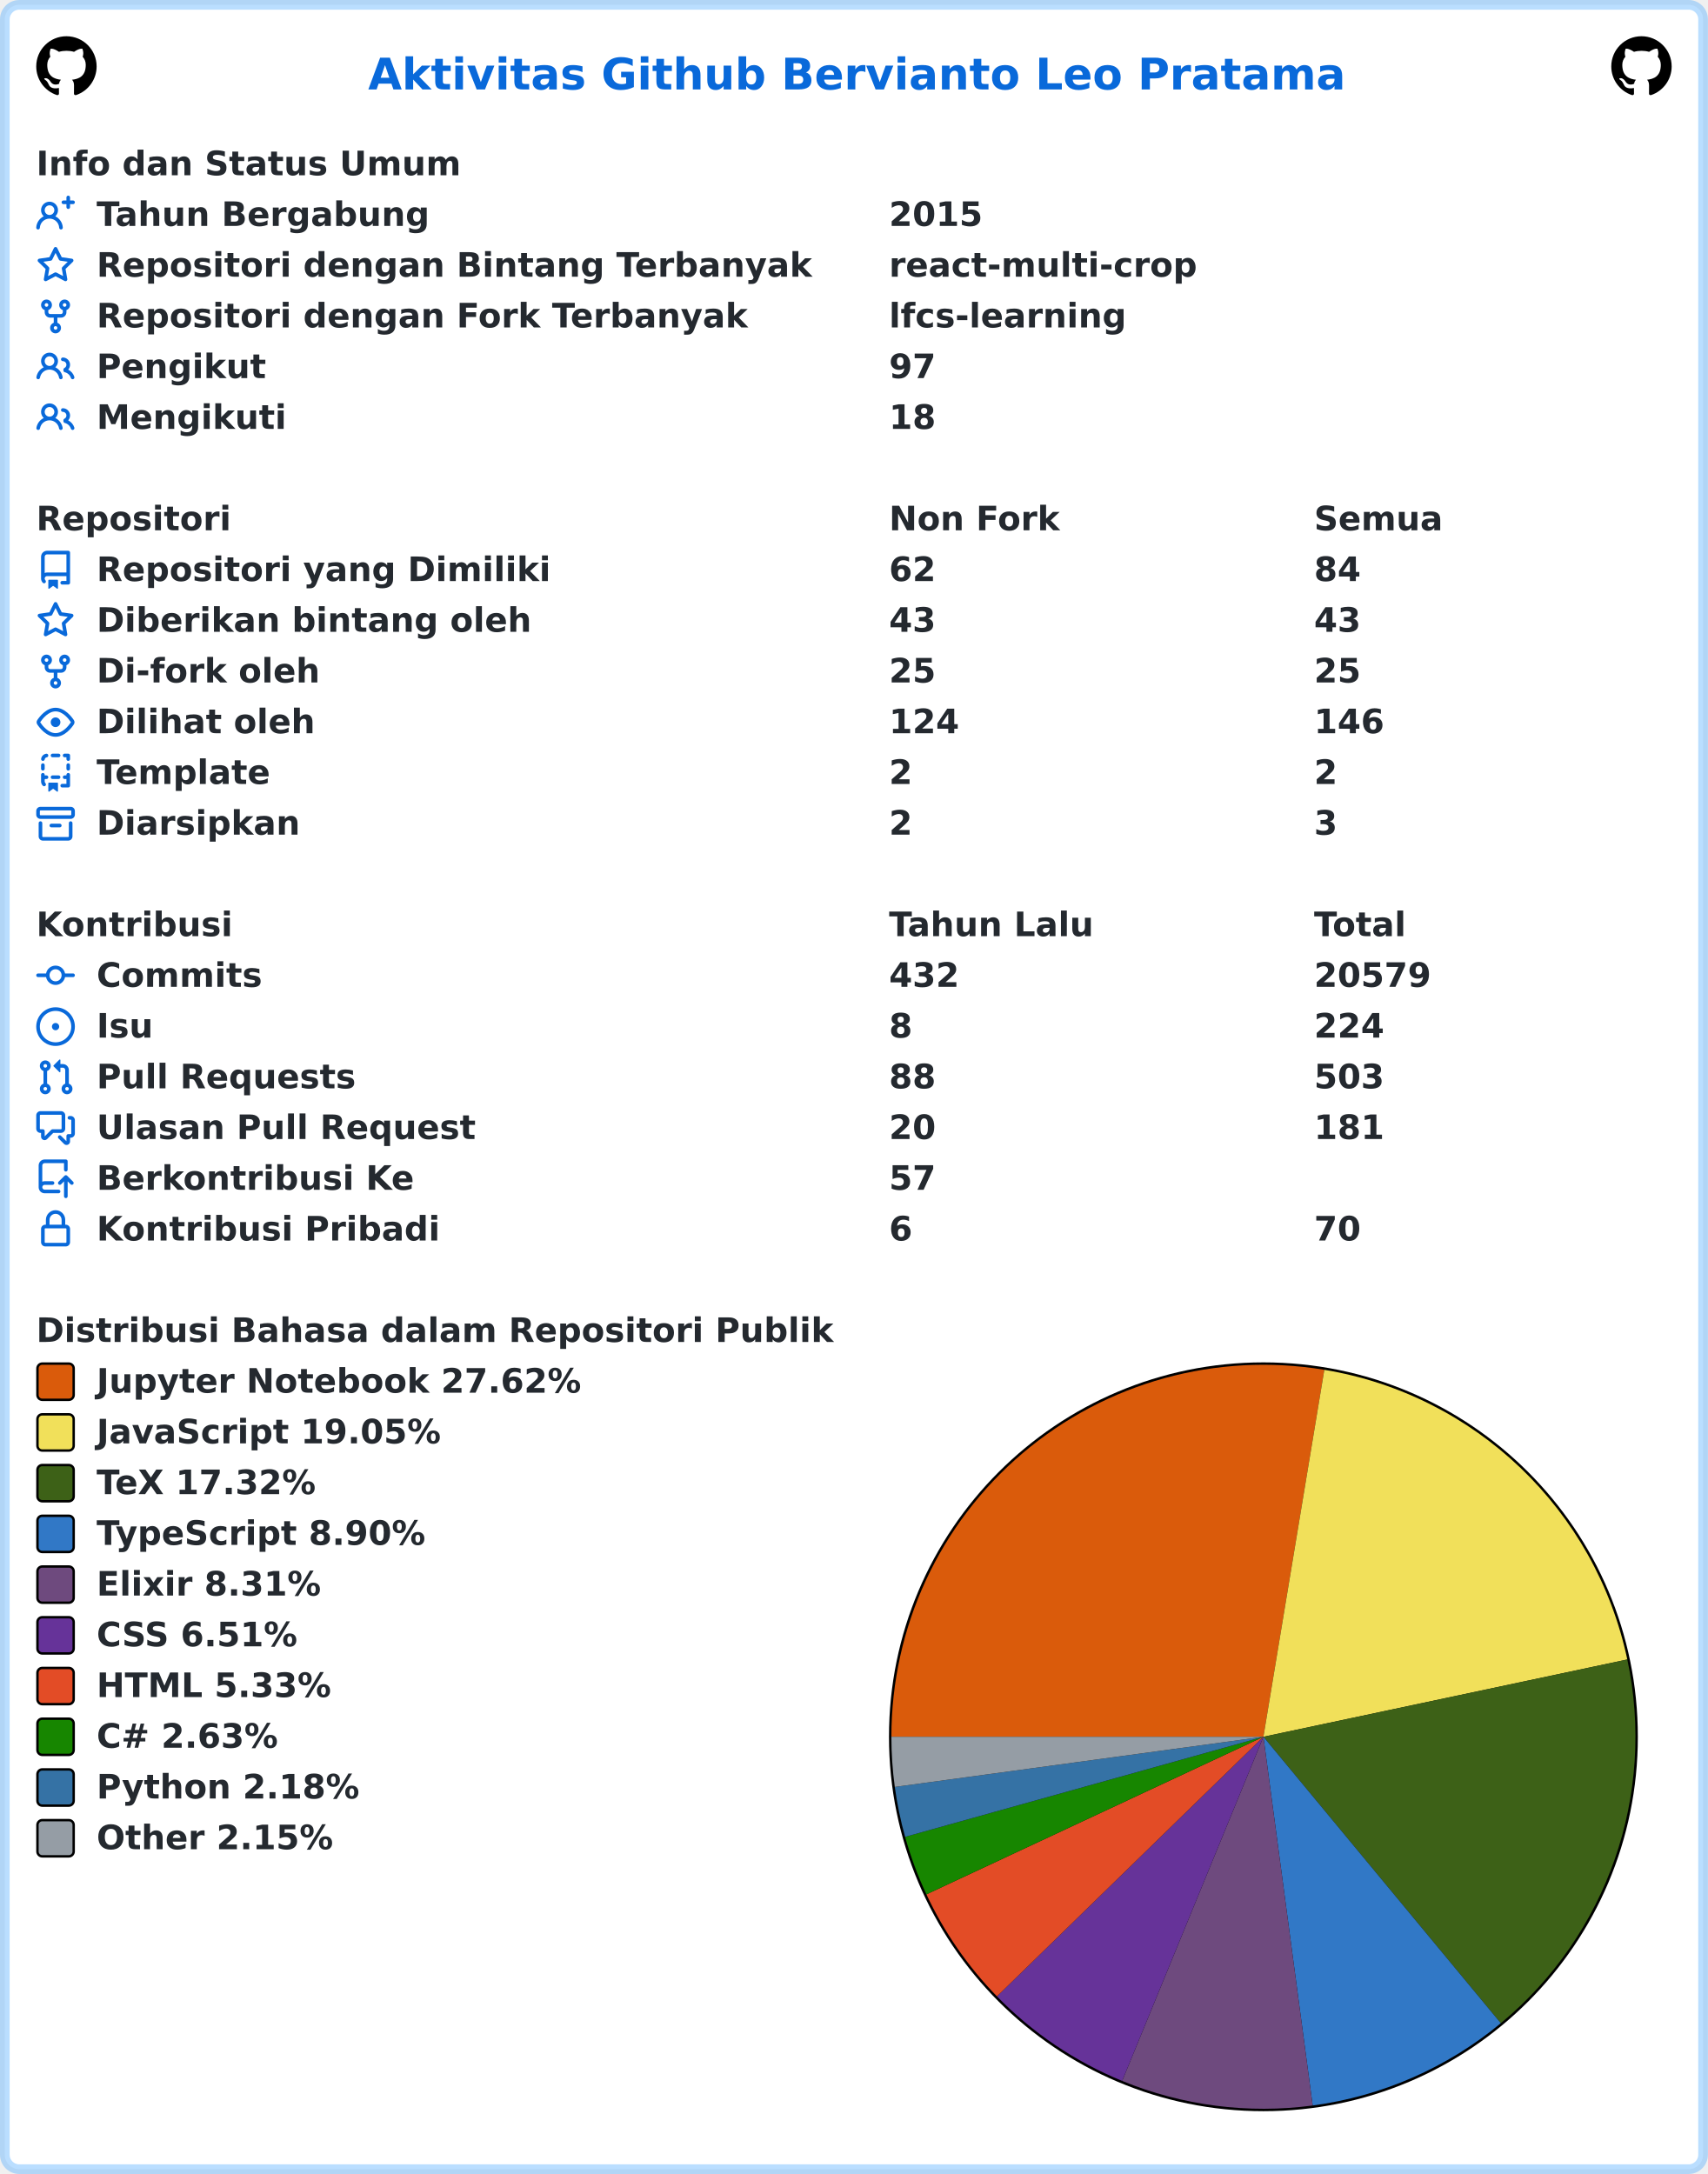
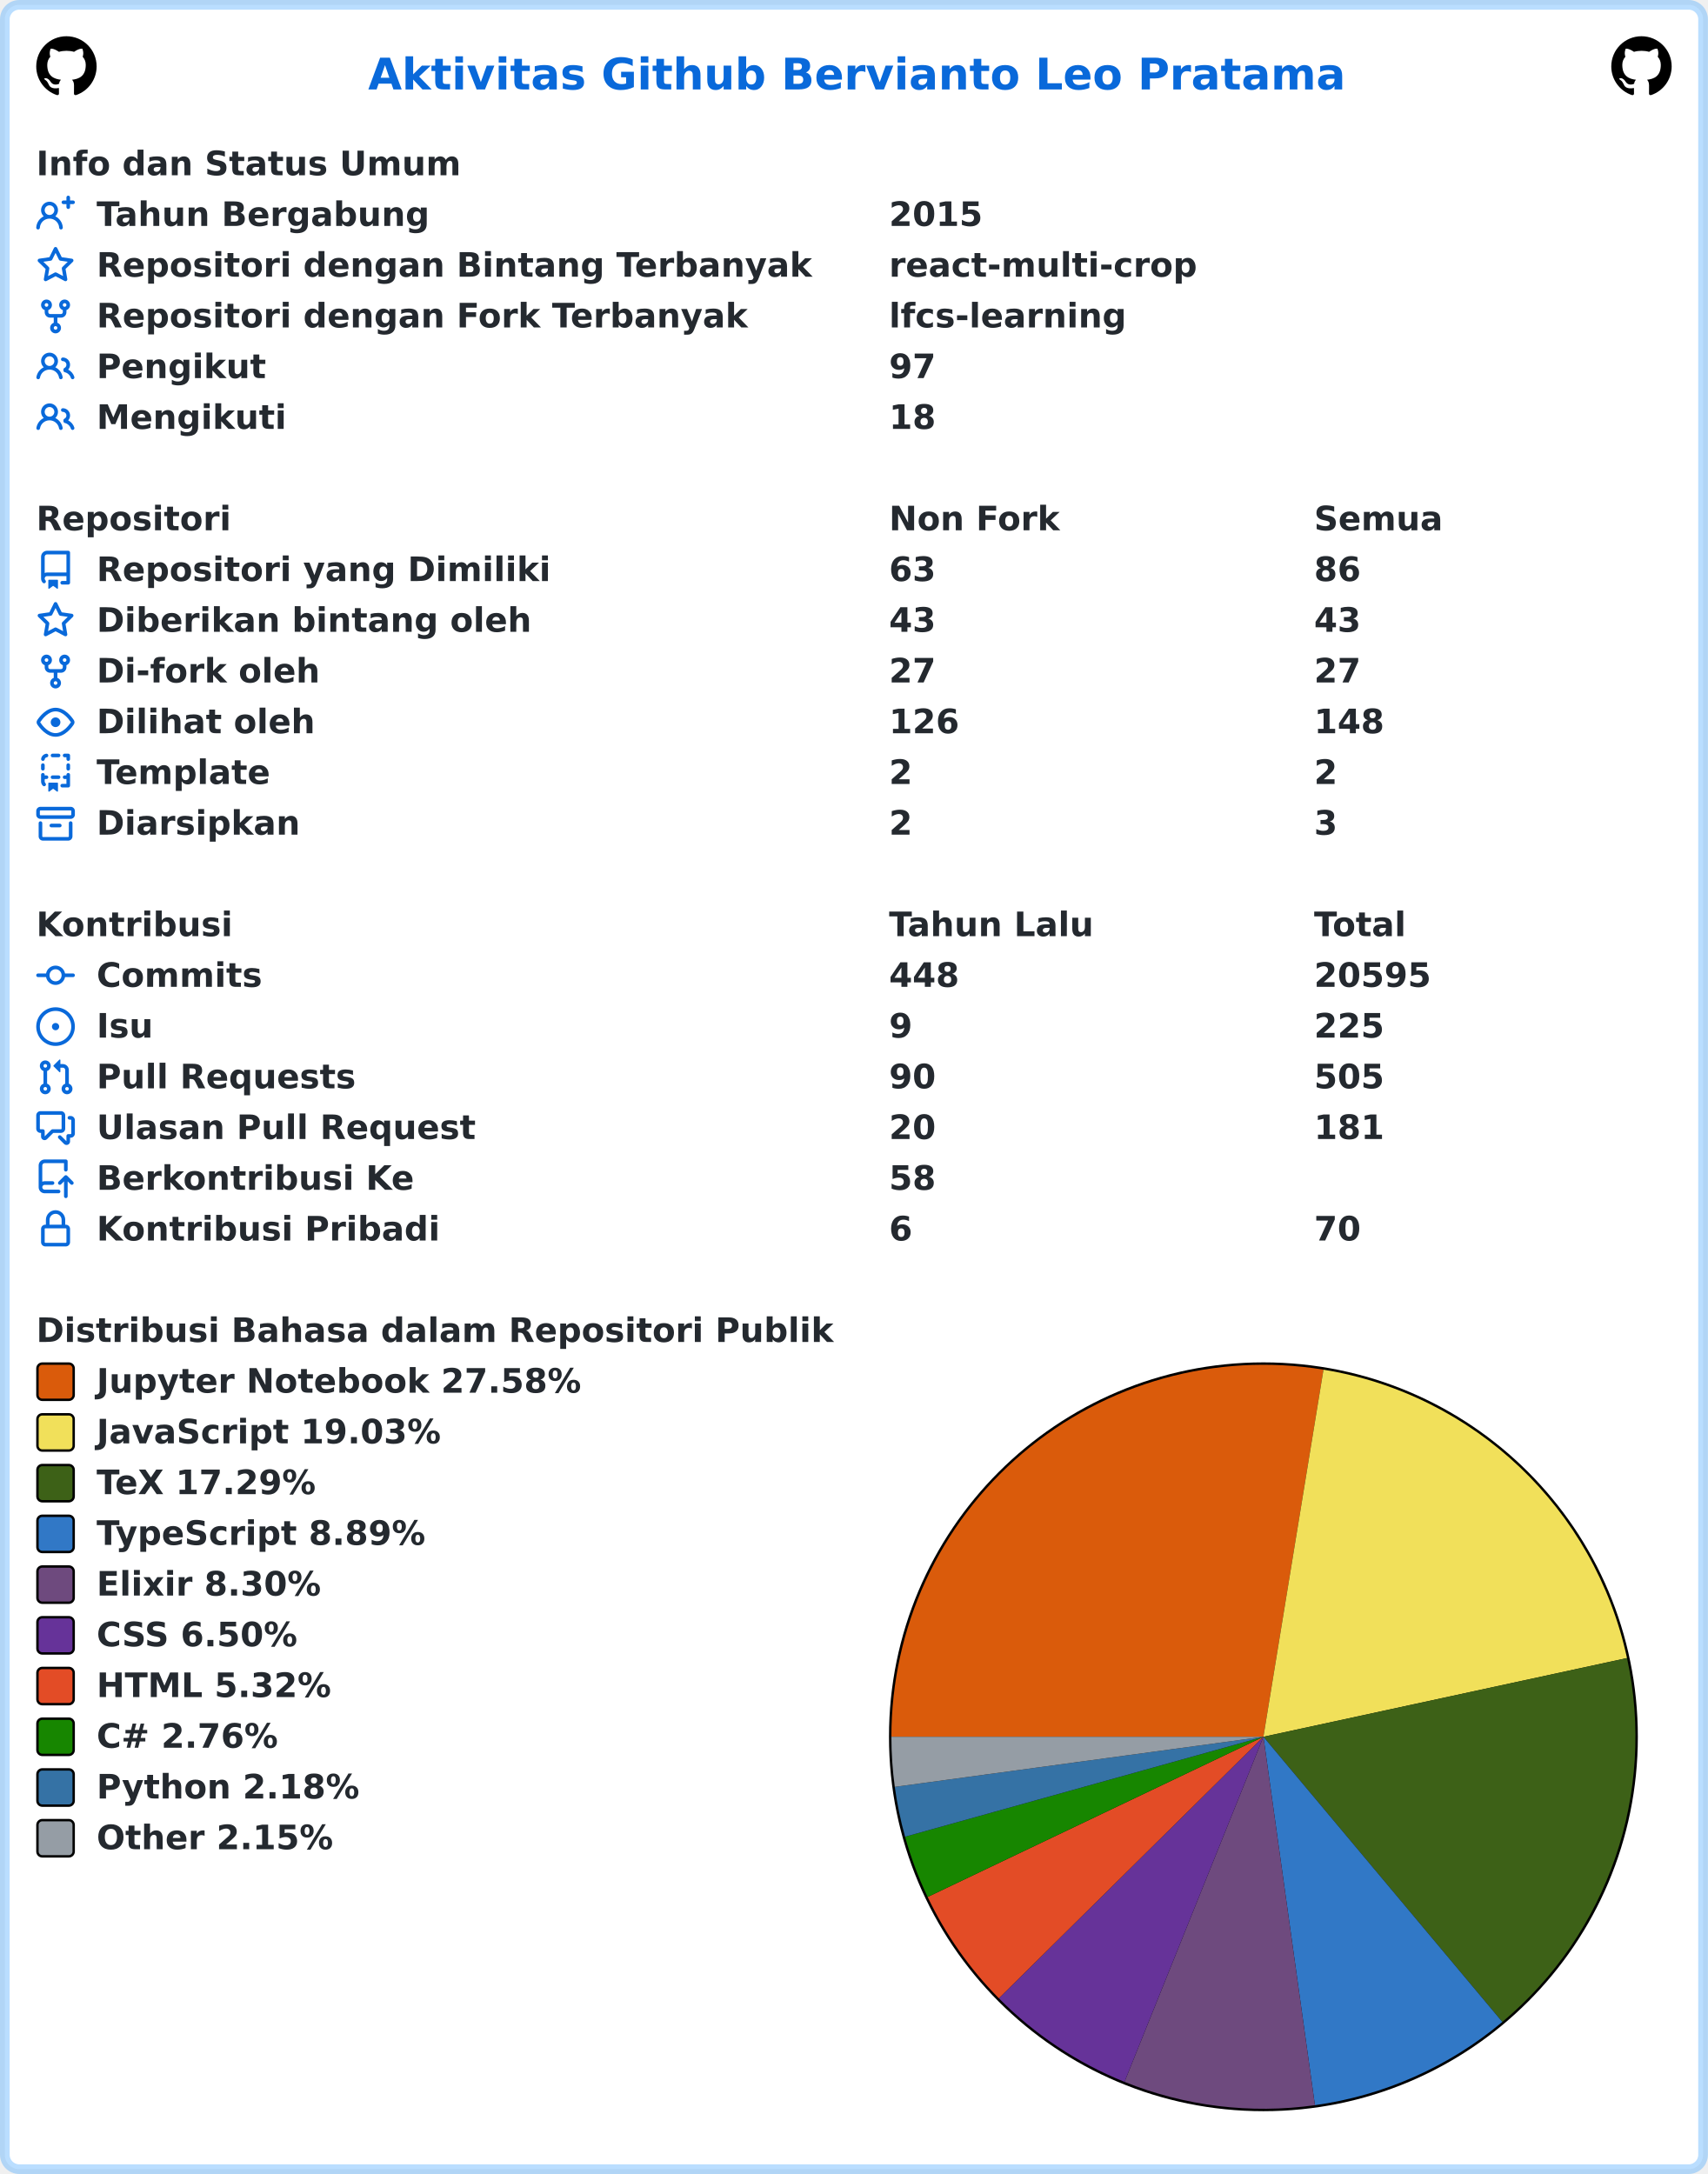
<svg xmlns="http://www.w3.org/2000/svg" width="707" height="900" viewBox="0 0 707 900" lang="id" xml:lang="id">
  <rect x="2" y="2" stroke-width="4" rx="6" width="703" height="896" stroke="rgba(84,174,255,0.4)" fill="#ffffff" />
  <g font-weight="600" font-size="110pt" font-family="Verdana,Geneva,DejaVu Sans,sans-serif" text-rendering="geometricPrecision">
    <text x="1239" y="301" lengthAdjust="spacingAndGlyphs" textLength="3261" transform="scale(0.123)" fill="#0969da">Aktivitas Github Bervianto Leo Pratama</text>
    <svg x="15" y="15" width="25" height="25" viewBox="0 0 16 16">
      <path fill="#000000" fill-rule="evenodd" d="M8 0C3.58 0 0 3.58 0 8c0 3.54 2.29 6.53 5.47 7.59.4.07.55-.17.55-.38 0-.19-.01-.82-.01-1.49-2.01.37-2.53-.49-2.69-.94-.09-.23-.48-.94-.82-1.13-.28-.15-.68-.52-.01-.53.63-.01 1.08.58 1.23.82.72 1.21 1.87.87 2.33.66.07-.52.28-.87.51-1.07-1.78-.2-3.64-.89-3.64-3.95 0-.87.31-1.59.82-2.15-.08-.2-.36-1.02.08-2.12 0 0 .67-.21 2.2.82.64-.18 1.32-.27 2-.27.68 0 1.36.09 2 .27 1.53-1.04 2.2-.82 2.2-.82.44 1.1.16 1.92.08 2.12.51.56.82 1.27.82 2.15 0 3.07-1.87 3.75-3.65 3.95.29.25.54.73.54 1.48 0 1.07-.01 1.93-.01 2.2 0 .21.15.46.55.38A8.013 8.013 0 0016 8c0-4.42-3.58-8-8-8z" />
    </svg>
    <svg x="667" y="15" width="25" height="25" viewBox="0 0 16 16">
      <path fill="#000000" fill-rule="evenodd" d="M8 0C3.58 0 0 3.58 0 8c0 3.54 2.29 6.53 5.47 7.59.4.07.55-.17.55-.38 0-.19-.01-.82-.01-1.49-2.01.37-2.53-.49-2.69-.94-.09-.23-.48-.94-.82-1.13-.28-.15-.68-.52-.01-.53.63-.01 1.08.58 1.23.82.72 1.21 1.87.87 2.33.66.07-.52.28-.87.51-1.07-1.78-.2-3.64-.89-3.64-3.95 0-.87.31-1.59.82-2.15-.08-.2-.36-1.02.08-2.12 0 0 .67-.21 2.2.82.64-.18 1.32-.27 2-.27.68 0 1.36.09 2 .27 1.53-1.04 2.2-.82 2.2-.82.44 1.1.16 1.92.08 2.12.51.56.82 1.27.82 2.15 0 3.07-1.87 3.75-3.65 3.95.29.25.54.73.54 1.48 0 1.07-.01 1.93-.01 2.2 0 .21.15.46.55.38A8.013 8.013 0 0016 8c0-4.42-3.58-8-8-8z" />
    </svg>
    <g transform="translate(0, 60)" fill="#24292f">
      <g transform="translate(15, 0)">
        <g transform="scale(0.095)">
          <text x="0" y="132" textLength="1852" lengthAdjust="spacingAndGlyphs">Info dan Status Umum</text>
        </g>
      </g>
      <g transform="translate(15, 21)">
        <path fill="#0969da" fill-rule="evenodd" d="M13.25 0a.75.75 0 01.75.75V2h1.25a.75.75 0 010 1.5H14v1.25a.75.75 0 01-1.5 0V3.5h-1.25a.75.75 0 010-1.5h1.25V.75a.75.75 0 01.75-.75zM5.5 4a2 2 0 100 4 2 2 0 000-4zm2.4 4.548a3.5 3.5 0 10-4.799 0 5.527 5.527 0 00-3.1 4.66.75.75 0 101.498.085A4.01 4.01 0 015.5 9.5a4.01 4.01 0 014.001 3.793.75.75 0 101.498-.086 5.527 5.527 0 00-3.1-4.659z" />
        <g transform="scale(0.095)">
          <text lengthAdjust="spacingAndGlyphs" textLength="1478" x="263" y="132">Tahun Bergabung</text>
          <text lengthAdjust="spacingAndGlyphs" textLength="420" x="3716" y="132">2015</text>
        </g>
      </g>
      <g transform="translate(15, 42)">
        <path fill="#0969da" fill-rule="evenodd" d="M8 .25a.75.75 0 01.673.418l1.882 3.815 4.21.612a.75.75 0 01.416 1.279l-3.046 2.97.719 4.192a.75.75 0 01-1.088.791L8 12.347l-3.766 1.98a.75.75 0 01-1.088-.79l.72-4.194L.818 6.374a.75.75 0 01.416-1.28l4.21-.611L7.327.668A.75.75 0 018 .25zm0 2.445L6.615 5.5a.75.75 0 01-.564.41l-3.097.45 2.24 2.184a.75.75 0 01.216.664l-.528 3.084 2.769-1.456a.75.75 0 01.698 0l2.77 1.456-.53-3.084a.75.75 0 01.216-.664l2.24-2.183-3.096-.45a.75.75 0 01-.564-.41L8 2.694v.001z" />
        <g transform="scale(0.095)">
          <text lengthAdjust="spacingAndGlyphs" textLength="3126" x="263" y="132">Repositori dengan Bintang Terbanyak</text>
          <text lengthAdjust="spacingAndGlyphs" textLength="1330" x="3716" y="132">react-multi-crop</text>
        </g>
      </g>
      <g transform="translate(15, 63)">
        <path fill="#0969da" fill-rule="evenodd" d="M5 3.25a.75.75 0 11-1.5 0 .75.75 0 011.5 0zm0 2.122a2.25 2.25 0 10-1.5 0v.878A2.25 2.25 0 005.75 8.5h1.5v2.128a2.251 2.251 0 101.5 0V8.5h1.5a2.25 2.25 0 002.25-2.25v-.878a2.25 2.25 0 10-1.5 0v.878a.75.75 0 01-.75.75h-4.5A.75.75 0 015 6.25v-.878zm3.75 7.378a.75.75 0 11-1.5 0 .75.75 0 011.5 0zm3-8.75a.75.75 0 100-1.5.75.75 0 000 1.5z" />
        <g transform="scale(0.095)">
          <text lengthAdjust="spacingAndGlyphs" textLength="2846" x="263" y="132">Repositori dengan Fork Terbanyak</text>
          <text lengthAdjust="spacingAndGlyphs" textLength="1018" x="3716" y="132">lfcs-learning</text>
        </g>
      </g>
      <g transform="translate(15, 84)">
        <path fill="#0969da" fill-rule="evenodd" d="M5.5 3.5a2 2 0 100 4 2 2 0 000-4zM2 5.5a3.5 3.5 0 115.898 2.549 5.507 5.507 0 013.034 4.084.75.75 0 11-1.482.235 4.001 4.001 0 00-7.9 0 .75.75 0 01-1.482-.236A5.507 5.507 0 013.102 8.05 3.49 3.49 0 012 5.5zM11 4a.75.75 0 100 1.5 1.5 1.5 0 01.666 2.844.75.75 0 00-.416.672v.352a.75.75 0 00.574.73c1.2.289 2.162 1.2 2.522 2.372a.75.75 0 101.434-.44 5.01 5.01 0 00-2.56-3.012A3 3 0 0011 4z" />
        <g transform="scale(0.095)">
          <text lengthAdjust="spacingAndGlyphs" textLength="723" x="263" y="132">Pengikut</text>
          <text lengthAdjust="spacingAndGlyphs" textLength="210" x="3716" y="132">97</text>
        </g>
      </g>
      <g transform="translate(15, 105)">
        <path fill="#0969da" fill-rule="evenodd" d="M5.5 3.5a2 2 0 100 4 2 2 0 000-4zM2 5.5a3.5 3.5 0 115.898 2.549 5.507 5.507 0 013.034 4.084.75.75 0 11-1.482.235 4.001 4.001 0 00-7.9 0 .75.75 0 01-1.482-.236A5.507 5.507 0 013.102 8.05 3.49 3.49 0 012 5.5zM11 4a.75.75 0 100 1.5 1.5 1.5 0 01.666 2.844.75.75 0 00-.416.672v.352a.75.75 0 00.574.73c1.2.289 2.162 1.2 2.522 2.372a.75.75 0 101.434-.44 5.01 5.01 0 00-2.56-3.012A3 3 0 0011 4z" />
        <g transform="scale(0.095)">
          <text lengthAdjust="spacingAndGlyphs" textLength="813" x="263" y="132">Mengikuti</text>
          <text lengthAdjust="spacingAndGlyphs" textLength="210" x="3716" y="132">18</text>
        </g>
      </g>
    </g>
    <g transform="translate(0, 207)" fill="#24292f">
      <g transform="translate(15, 0)">
        <g transform="scale(0.095)">
          <text x="0" y="132" textLength="832" lengthAdjust="spacingAndGlyphs">Repositori</text>
          <text x="3716" y="132" textLength="740" lengthAdjust="spacingAndGlyphs">Non Fork</text>
          <text x="5568" y="132" textLength="573" lengthAdjust="spacingAndGlyphs">Semua</text>
        </g>
      </g>
      <g transform="translate(15, 21)">
        <path fill="#0969da" fill-rule="evenodd" d="M2 2.5A2.5 2.5 0 014.5 0h8.75a.75.75 0 01.75.75v12.5a.75.75 0 01-.75.75h-2.5a.75.75 0 110-1.5h1.75v-2h-8a1 1 0 00-.714 1.7.75.75 0 01-1.072 1.05A2.495 2.495 0 012 11.5v-9zm10.5-1V9h-8c-.356 0-.694.074-1 .208V2.5a1 1 0 011-1h8zM5 12.25v3.25a.25.25 0 00.4.2l1.45-1.087a.25.25 0 01.3 0L8.6 15.7a.25.25 0 00.4-.2v-3.25a.25.25 0 00-.25-.25h-3.5a.25.25 0 00-.25.25z" />
        <g transform="scale(0.095)">
          <text lengthAdjust="spacingAndGlyphs" textLength="1962" x="263" y="132">Repositori yang Dimiliki</text>
-           <text lengthAdjust="spacingAndGlyphs" textLength="210" x="3716" y="132">62</text>
-           <text lengthAdjust="spacingAndGlyphs" textLength="210" x="5568" y="132">84</text>
+           <text lengthAdjust="spacingAndGlyphs" textLength="210" x="3716" y="132">63</text>
+           <text lengthAdjust="spacingAndGlyphs" textLength="210" x="5568" y="132">86</text>
        </g>
      </g>
      <g transform="translate(15, 42)">
        <path fill="#0969da" fill-rule="evenodd" d="M8 .25a.75.75 0 01.673.418l1.882 3.815 4.21.612a.75.75 0 01.416 1.279l-3.046 2.97.719 4.192a.75.75 0 01-1.088.791L8 12.347l-3.766 1.98a.75.75 0 01-1.088-.79l.72-4.194L.818 6.374a.75.75 0 01.416-1.28l4.21-.611L7.327.668A.75.75 0 018 .25zm0 2.445L6.615 5.5a.75.75 0 01-.564.41l-3.097.45 2.24 2.184a.75.75 0 01.216.664l-.528 3.084 2.769-1.456a.75.75 0 01.698 0l2.77 1.456-.53-3.084a.75.75 0 01.216-.664l2.24-2.183-3.096-.45a.75.75 0 01-.564-.41L8 2.694v.001z" />
        <g transform="scale(0.095)">
          <text lengthAdjust="spacingAndGlyphs" textLength="1887" x="263" y="132">Diberikan bintang oleh</text>
          <text lengthAdjust="spacingAndGlyphs" textLength="210" x="3716" y="132">43</text>
          <text lengthAdjust="spacingAndGlyphs" textLength="210" x="5568" y="132">43</text>
        </g>
      </g>
      <g transform="translate(15, 63)">
        <path fill="#0969da" fill-rule="evenodd" d="M5 3.25a.75.75 0 11-1.5 0 .75.75 0 011.5 0zm0 2.122a2.25 2.25 0 10-1.5 0v.878A2.25 2.25 0 005.75 8.5h1.5v2.128a2.251 2.251 0 101.5 0V8.5h1.5a2.25 2.25 0 002.25-2.25v-.878a2.25 2.25 0 10-1.5 0v.878a.75.75 0 01-.75.75h-4.5A.75.75 0 015 6.25v-.878zm3.75 7.378a.75.75 0 11-1.5 0 .75.75 0 011.5 0zm3-8.75a.75.75 0 100-1.5.75.75 0 000 1.5z" />
        <g transform="scale(0.095)">
          <text lengthAdjust="spacingAndGlyphs" textLength="963" x="263" y="132">Di-fork oleh</text>
-           <text lengthAdjust="spacingAndGlyphs" textLength="210" x="3716" y="132">25</text>
-           <text lengthAdjust="spacingAndGlyphs" textLength="210" x="5568" y="132">25</text>
+           <text lengthAdjust="spacingAndGlyphs" textLength="210" x="3716" y="132">27</text>
+           <text lengthAdjust="spacingAndGlyphs" textLength="210" x="5568" y="132">27</text>
        </g>
      </g>
      <g transform="translate(15, 84)">
        <path fill="#0969da" fill-rule="evenodd" d="M1.679 7.932c.412-.621 1.242-1.75 2.366-2.717C5.175 4.242 6.527 3.5 8 3.5c1.473 0 2.824.742 3.955 1.715 1.124.967 1.954 2.096 2.366 2.717a.119.119 0 010 .136c-.412.621-1.242 1.75-2.366 2.717C10.825 11.758 9.473 12.5 8 12.5c-1.473 0-2.824-.742-3.955-1.715C2.92 9.818 2.09 8.69 1.679 8.068a.119.119 0 010-.136zM8 2c-1.981 0-3.67.992-4.933 2.078C1.797 5.169.88 6.423.43 7.1a1.619 1.619 0 000 1.798c.45.678 1.367 1.932 2.637 3.024C4.329 13.008 6.019 14 8 14c1.981 0 3.67-.992 4.933-2.078 1.27-1.091 2.187-2.345 2.637-3.023a1.619 1.619 0 000-1.798c-.45-.678-1.367-1.932-2.637-3.023C11.671 2.992 9.981 2 8 2zm0 8a2 2 0 100-4 2 2 0 000 4z" />
        <g transform="scale(0.095)">
          <text lengthAdjust="spacingAndGlyphs" textLength="944" x="263" y="132">Dilihat oleh</text>
-           <text lengthAdjust="spacingAndGlyphs" textLength="315" x="3716" y="132">124</text>
-           <text lengthAdjust="spacingAndGlyphs" textLength="315" x="5568" y="132">146</text>
+           <text lengthAdjust="spacingAndGlyphs" textLength="315" x="3716" y="132">126</text>
+           <text lengthAdjust="spacingAndGlyphs" textLength="315" x="5568" y="132">148</text>
        </g>
      </g>
      <g transform="translate(15, 105)">
        <path fill="#0969da" fill-rule="evenodd" d="M6 .75A.75.75 0 016.75 0h2.5a.75.75 0 010 1.5h-2.5A.75.75 0 016 .75zm5 0a.75.75 0 01.75-.75h1.5a.75.75 0 01.75.75v1.5a.75.75 0 01-1.5 0V1.5h-.75A.75.75 0 0111 .75zM4.992.662a.75.75 0 01-.636.848c-.436.063-.783.41-.846.846a.75.75 0 01-1.485-.212A2.501 2.501 0 014.144.025a.75.75 0 01.848.637zM2.75 4a.75.75 0 01.75.75v1.5a.75.75 0 01-1.5 0v-1.5A.75.75 0 012.75 4zm10.5 0a.75.75 0 01.75.75v1.5a.75.75 0 01-1.5 0v-1.5a.75.75 0 01.75-.75zM2.75 8a.75.75 0 01.75.75v.268A1.72 1.72 0 013.75 9h.5a.75.75 0 010 1.5h-.5a.25.25 0 00-.25.25v.75c0 .28.114.532.3.714a.75.75 0 01-1.05 1.072A2.495 2.495 0 012 11.5V8.75A.75.75 0 012.75 8zm10.5 0a.75.75 0 01.75.75v4.5a.75.75 0 01-.75.75h-2.5a.75.75 0 010-1.5h1.75v-2h-.75a.75.75 0 010-1.5h.75v-.25a.75.75 0 01.75-.75zM6 9.75A.75.75 0 016.75 9h2.5a.75.75 0 010 1.5h-2.5A.75.75 0 016 9.75zm-1 2.5v3.25a.25.25 0 00.4.2l1.45-1.087a.25.25 0 01.3 0L8.6 15.7a.25.25 0 00.4-.2v-3.25a.25.25 0 00-.25-.25h-3.5a.25.25 0 00-.25.25z" />
        <g transform="scale(0.095)">
          <text lengthAdjust="spacingAndGlyphs" textLength="783" x="263" y="132">Template</text>
          <text lengthAdjust="spacingAndGlyphs" textLength="105" x="3716" y="132">2</text>
          <text lengthAdjust="spacingAndGlyphs" textLength="105" x="5568" y="132">2</text>
        </g>
      </g>
      <g transform="translate(15, 126)">
        <path fill="#0969da" fill-rule="evenodd" d="M1.75 2.5a.25.25 0 00-.25.25v1.5c0 .138.112.25.25.25h12.5a.25.25 0 00.25-.25v-1.5a.25.25 0 00-.25-.25H1.75zM0 2.75C0 1.784.784 1 1.75 1h12.5c.966 0 1.75.784 1.75 1.75v1.5A1.75 1.75 0 0114.25 6H1.75A1.75 1.75 0 010 4.25v-1.5zM1.75 7a.75.75 0 01.75.75v5.5c0 .138.112.25.25.25h10.5a.25.25 0 00.25-.25v-5.5a.75.75 0 111.5 0v5.5A1.75 1.75 0 0113.25 15H2.75A1.75 1.75 0 011 13.25v-5.5A.75.75 0 011.75 7zm4.5 1a.75.75 0 000 1.5h3.5a.75.75 0 100-1.5h-3.5z" />
        <g transform="scale(0.095)">
          <text lengthAdjust="spacingAndGlyphs" textLength="880" x="263" y="132">Diarsipkan</text>
          <text lengthAdjust="spacingAndGlyphs" textLength="105" x="3716" y="132">2</text>
          <text lengthAdjust="spacingAndGlyphs" textLength="105" x="5568" y="132">3</text>
        </g>
      </g>
    </g>
    <g transform="translate(0, 375)" fill="#24292f">
      <g transform="translate(15, 0)">
        <g transform="scale(0.095)">
          <text x="0" y="132" textLength="834" lengthAdjust="spacingAndGlyphs">Kontribusi</text>
          <text x="3716" y="132" textLength="914" lengthAdjust="spacingAndGlyphs">Tahun Lalu</text>
          <text x="5568" y="132" textLength="414" lengthAdjust="spacingAndGlyphs">Total</text>
        </g>
      </g>
      <g transform="translate(15, 21)">
        <path fill="#0969da" fill-rule="evenodd" d="M10.5 7.75a2.5 2.5 0 11-5 0 2.5 2.5 0 015 0zm1.43.75a4.002 4.002 0 01-7.86 0H.75a.75.75 0 110-1.5h3.32a4.001 4.001 0 017.86 0h3.32a.75.75 0 110 1.5h-3.32z" />
        <g transform="scale(0.095)">
          <text lengthAdjust="spacingAndGlyphs" textLength="734" x="263" y="132">Commits</text>
-           <text lengthAdjust="spacingAndGlyphs" textLength="315" x="3716" y="132">432</text>
-           <text lengthAdjust="spacingAndGlyphs" textLength="525" x="5568" y="132">20579</text>
+           <text lengthAdjust="spacingAndGlyphs" textLength="315" x="3716" y="132">448</text>
+           <text lengthAdjust="spacingAndGlyphs" textLength="525" x="5568" y="132">20595</text>
        </g>
      </g>
      <g transform="translate(15, 42)">
        <path fill="#0969da" d="M8 9.5a1.5 1.5 0 100-3 1.5 1.5 0 000 3z" />
        <path fill="#0969da" fill-rule="evenodd" d="M8 0a8 8 0 100 16A8 8 0 008 0zM1.5 8a6.5 6.5 0 1113 0 6.5 6.5 0 01-13 0z" />
        <g transform="scale(0.095)">
          <text lengthAdjust="spacingAndGlyphs" textLength="238" x="263" y="132">Isu</text>
-           <text lengthAdjust="spacingAndGlyphs" textLength="105" x="3716" y="132">8</text>
-           <text lengthAdjust="spacingAndGlyphs" textLength="315" x="5568" y="132">224</text>
+           <text lengthAdjust="spacingAndGlyphs" textLength="105" x="3716" y="132">9</text>
+           <text lengthAdjust="spacingAndGlyphs" textLength="315" x="5568" y="132">225</text>
        </g>
      </g>
      <g transform="translate(15, 63)">
        <path fill="#0969da" fill-rule="evenodd" d="M7.177 3.073L9.573.677A.25.25 0 0110 .854v4.792a.25.25 0 01-.427.177L7.177 3.427a.25.25 0 010-.354zM3.75 2.5a.75.75 0 100 1.5.75.75 0 000-1.5zm-2.25.75a2.25 2.25 0 113 2.122v5.256a2.251 2.251 0 11-1.5 0V5.372A2.25 2.25 0 011.5 3.25zM11 2.5h-1V4h1a1 1 0 011 1v5.628a2.251 2.251 0 101.5 0V5A2.5 2.5 0 0011 2.5zm1 10.25a.75.75 0 111.5 0 .75.75 0 01-1.5 0zM3.75 12a.75.75 0 100 1.5.75.75 0 000-1.5z" />
        <g transform="scale(0.095)">
          <text lengthAdjust="spacingAndGlyphs" textLength="1113" x="263" y="132">Pull Requests</text>
-           <text lengthAdjust="spacingAndGlyphs" textLength="210" x="3716" y="132">88</text>
-           <text lengthAdjust="spacingAndGlyphs" textLength="315" x="5568" y="132">503</text>
+           <text lengthAdjust="spacingAndGlyphs" textLength="210" x="3716" y="132">90</text>
+           <text lengthAdjust="spacingAndGlyphs" textLength="315" x="5568" y="132">505</text>
        </g>
      </g>
      <g transform="translate(15, 84)">
        <path fill="#0969da" fill-rule="evenodd" d="M1.5 2.75a.25.25 0 01.25-.25h8.5a.25.25 0 01.25.25v5.5a.25.25 0 01-.25.25h-3.5a.75.75 0 00-.53.22L3.5 11.44V9.25a.75.75 0 00-.75-.75h-1a.25.25 0 01-.25-.25v-5.5zM1.75 1A1.75 1.75 0 000 2.75v5.5C0 9.216.784 10 1.75 10H2v1.543a1.457 1.457 0 002.487 1.03L7.061 10h3.189A1.75 1.75 0 0012 8.25v-5.5A1.75 1.75 0 0010.25 1h-8.5zM14.5 4.75a.25.25 0 00-.25-.25h-.5a.75.75 0 110-1.5h.5c.966 0 1.75.784 1.75 1.75v5.5A1.75 1.75 0 0114.25 12H14v1.543a1.457 1.457 0 01-2.487 1.03L9.22 12.28a.75.75 0 111.06-1.06l2.22 2.22v-2.19a.75.75 0 01.75-.75h1a.25.25 0 00.25-.25v-5.5z" />
        <g transform="scale(0.095)">
          <text lengthAdjust="spacingAndGlyphs" textLength="1640" x="263" y="132">Ulasan Pull Request</text>
          <text lengthAdjust="spacingAndGlyphs" textLength="210" x="3716" y="132">20</text>
          <text lengthAdjust="spacingAndGlyphs" textLength="315" x="5568" y="132">181</text>
        </g>
      </g>
      <g transform="translate(15, 105)">
        <path fill="#0969da" fill-rule="evenodd" d="M1 2.5A2.5 2.5 0 013.5 0h8.75a.75.75 0 01.75.75v3.5a.75.75 0 01-1.5 0V1.5h-8a1 1 0 00-1 1v6.708A2.492 2.492 0 013.5 9h3.25a.75.75 0 010 1.5H3.5a1 1 0 100 2h5.75a.75.75 0 010 1.5H3.5A2.5 2.5 0 011 11.5v-9zm13.23 7.79a.75.75 0 001.06-1.06l-2.505-2.505a.75.75 0 00-1.06 0L9.22 9.229a.75.75 0 001.06 1.061l1.225-1.224v6.184a.75.75 0 001.5 0V9.066l1.224 1.224z" />
        <g transform="scale(0.095)">
          <text lengthAdjust="spacingAndGlyphs" textLength="1366" x="263" y="132">Berkontribusi Ke</text>
-           <text lengthAdjust="spacingAndGlyphs" textLength="210" x="3716" y="132">57</text>
+           <text lengthAdjust="spacingAndGlyphs" textLength="210" x="3716" y="132">58</text>
        </g>
      </g>
      <g transform="translate(15, 126)">
        <path fill="#0969da" fill-rule="evenodd" d="M4 4v2h-.25A1.75 1.75 0 002 7.75v5.5c0 .966.784 1.75 1.75 1.75h8.5A1.75 1.75 0 0014 13.25v-5.5A1.75 1.75 0 0012.25 6H12V4a4 4 0 10-8 0zm6.5 2V4a2.5 2.5 0 00-5 0v2h5zM12 7.5h.25a.25.25 0 01.25.25v5.5a.25.25 0 01-.25.25h-8.5a.25.25 0 01-.25-.25v-5.5a.25.25 0 01.25-.25H12z" />
        <g transform="scale(0.095)">
          <text lengthAdjust="spacingAndGlyphs" textLength="1456" x="263" y="132">Kontribusi Pribadi</text>
          <text lengthAdjust="spacingAndGlyphs" textLength="105" x="3716" y="132">6</text>
          <text lengthAdjust="spacingAndGlyphs" textLength="210" x="5568" y="132">70</text>
        </g>
      </g>
    </g>
    <g transform="translate(0, 543)" fill="#24292f">
      <g transform="translate(15, 0)">
        <g transform="scale(0.095)">
          <text x="0" y="132" textLength="3438" lengthAdjust="spacingAndGlyphs">Distribusi Bahasa dalam Repositori Publik</text>
        </g>
      </g>
      <g transform="translate(368, 21)">
        <circle cx="155" cy="155" r="155" fill="#000000" />
      </g>
      <g transform="translate(369, 22)">
-         <path fill-rule="evenodd" fill="#DA5B0B" d="M 0.0,154 A 154 154 0 0 1 179.212 2.078 L 154,154 Z" />
-         <path fill-rule="evenodd" fill="#f1e05a" d="M 179.212,2.078 A 154 154 0 0 1 304.638 121.996 L 154,154 Z" />
-         <path fill-rule="evenodd" fill="#3D6117" d="M 304.638,121.996 A 154 154 0 0 1 252.27 272.571 L 154,154 Z" />
-         <path fill-rule="evenodd" fill="#3178c6" d="M 252.27,272.571 A 154 154 0 0 1 174.396 306.643 L 154,154 Z" />
-         <path fill-rule="evenodd" fill="#6e4a7e" d="M 174.396,306.643 A 154 154 0 0 1 95.527 296.467 L 154,154 Z" />
-         <path fill-rule="evenodd" fill="#663399" d="M 95.527,296.467 A 154 154 0 0 1 43.687 261.458 L 154,154 Z" />
-         <path fill-rule="evenodd" fill="#e34c26" d="M 43.687,261.458 A 154 154 0 0 1 14.498 219.232 L 154,154 Z" />
-         <path fill-rule="evenodd" fill="#178600" d="M 14.498,219.232 A 154 154 0 0 1 5.677 195.429 L 154,154 Z" />
-         <path fill-rule="evenodd" fill="#3572A5" d="M 5.677,195.429 A 154 154 0 0 1 1.406 174.762 L 154,154 Z" />
-         <path fill-rule="evenodd" fill="#959da5" d="M 1.406,174.762 A 154 154 0 0 1 0.0 154 L 154,154 Z" />
+         <path fill-rule="evenodd" fill="#DA5B0B" d="M 0.0,154 A 154 154 0 0 1 178.862 2.02 L 154,154 Z" />
+         <path fill-rule="evenodd" fill="#f1e05a" d="M 178.862,2.02 A 154 154 0 0 1 304.512 121.41 L 154,154 Z" />
+         <path fill-rule="evenodd" fill="#3D6117" d="M 304.512,121.41 A 154 154 0 0 1 252.901 272.045 L 154,154 Z" />
+         <path fill-rule="evenodd" fill="#3178c6" d="M 252.901,272.045 A 154 154 0 0 1 175.324 306.516 L 154,154 Z" />
+         <path fill-rule="evenodd" fill="#6e4a7e" d="M 175.324,306.516 A 154 154 0 0 1 96.493 296.86 L 154,154 Z" />
+         <path fill-rule="evenodd" fill="#663399" d="M 96.493,296.86 A 154 154 0 0 1 44.477 262.262 L 154,154 Z" />
+         <path fill-rule="evenodd" fill="#e34c26" d="M 44.477,262.262 A 154 154 0 0 1 15.008 220.312 L 154,154 Z" />
+         <path fill-rule="evenodd" fill="#178600" d="M 15.008,220.312 A 154 154 0 0 1 5.662 195.376 L 154,154 Z" />
+         <path fill-rule="evenodd" fill="#3572A5" d="M 5.662,195.376 A 154 154 0 0 1 1.402 174.734 L 154,154 Z" />
+         <path fill-rule="evenodd" fill="#959da5" d="M 1.402,174.734 A 154 154 0 0 1 0.0 154 L 154,154 Z" />
      </g>
      <g transform="translate(15, 21)">
        <rect x="0.5" y="0.5" rx="2" width="15" height="15" fill="#DA5B0B" stroke-width="1" stroke="#000000" />
-         <text transform="scale(0.095)" x="263" y="132" textLength="2126" lengthAdjust="spacingAndGlyphs">Jupyter Notebook 27.62%</text>
+         <text transform="scale(0.095)" x="263" y="132" textLength="2126" lengthAdjust="spacingAndGlyphs">Jupyter Notebook 27.58%</text>
      </g>
      <g transform="translate(15, 42)">
        <rect x="0.5" y="0.5" rx="2" width="15" height="15" fill="#f1e05a" stroke-width="1" stroke="#000000" />
-         <text transform="scale(0.095)" x="263" y="132" textLength="1516" lengthAdjust="spacingAndGlyphs">JavaScript 19.05%</text>
+         <text transform="scale(0.095)" x="263" y="132" textLength="1516" lengthAdjust="spacingAndGlyphs">JavaScript 19.03%</text>
      </g>
      <g transform="translate(15, 63)">
        <rect x="0.5" y="0.5" rx="2" width="15" height="15" fill="#3D6117" stroke-width="1" stroke="#000000" />
-         <text transform="scale(0.095)" x="263" y="132" textLength="999" lengthAdjust="spacingAndGlyphs">TeX 17.32%</text>
+         <text transform="scale(0.095)" x="263" y="132" textLength="999" lengthAdjust="spacingAndGlyphs">TeX 17.29%</text>
      </g>
      <g transform="translate(15, 84)">
        <rect x="0.5" y="0.5" rx="2" width="15" height="15" fill="#3178c6" stroke-width="1" stroke="#000000" />
-         <text transform="scale(0.095)" x="263" y="132" textLength="1462" lengthAdjust="spacingAndGlyphs">TypeScript 8.90%</text>
+         <text transform="scale(0.095)" x="263" y="132" textLength="1462" lengthAdjust="spacingAndGlyphs">TypeScript 8.89%</text>
      </g>
      <g transform="translate(15, 105)">
        <rect x="0.5" y="0.5" rx="2" width="15" height="15" fill="#6e4a7e" stroke-width="1" stroke="#000000" />
-         <text transform="scale(0.095)" x="263" y="132" textLength="987" lengthAdjust="spacingAndGlyphs">Elixir 8.31%</text>
+         <text transform="scale(0.095)" x="263" y="132" textLength="987" lengthAdjust="spacingAndGlyphs">Elixir 8.30%</text>
      </g>
      <g transform="translate(15, 126)">
        <rect x="0.5" y="0.5" rx="2" width="15" height="15" fill="#663399" stroke-width="1" stroke="#000000" />
-         <text transform="scale(0.095)" x="263" y="132" textLength="903" lengthAdjust="spacingAndGlyphs">CSS 6.51%</text>
+         <text transform="scale(0.095)" x="263" y="132" textLength="903" lengthAdjust="spacingAndGlyphs">CSS 6.50%</text>
      </g>
      <g transform="translate(15, 147)">
        <rect x="0.5" y="0.5" rx="2" width="15" height="15" fill="#e34c26" stroke-width="1" stroke="#000000" />
-         <text transform="scale(0.095)" x="263" y="132" textLength="1036" lengthAdjust="spacingAndGlyphs">HTML 5.33%</text>
+         <text transform="scale(0.095)" x="263" y="132" textLength="1036" lengthAdjust="spacingAndGlyphs">HTML 5.32%</text>
      </g>
      <g transform="translate(15, 168)">
        <rect x="0.5" y="0.5" rx="2" width="15" height="15" fill="#178600" stroke-width="1" stroke="#000000" />
-         <text transform="scale(0.095)" x="263" y="132" textLength="831" lengthAdjust="spacingAndGlyphs">C# 2.63%</text>
+         <text transform="scale(0.095)" x="263" y="132" textLength="831" lengthAdjust="spacingAndGlyphs">C# 2.76%</text>
      </g>
      <g transform="translate(15, 189)">
        <rect x="0.5" y="0.5" rx="2" width="15" height="15" fill="#3572A5" stroke-width="1" stroke="#000000" />
        <text transform="scale(0.095)" x="263" y="132" textLength="1149" lengthAdjust="spacingAndGlyphs">Python 2.18%</text>
      </g>
      <g transform="translate(15, 210)">
        <rect x="0.5" y="0.5" rx="2" width="15" height="15" fill="#959da5" stroke-width="1" stroke="#000000" />
        <text transform="scale(0.095)" x="263" y="132" textLength="1047" lengthAdjust="spacingAndGlyphs">Other 2.15%</text>
      </g>
    </g>
  </g>
</svg>
